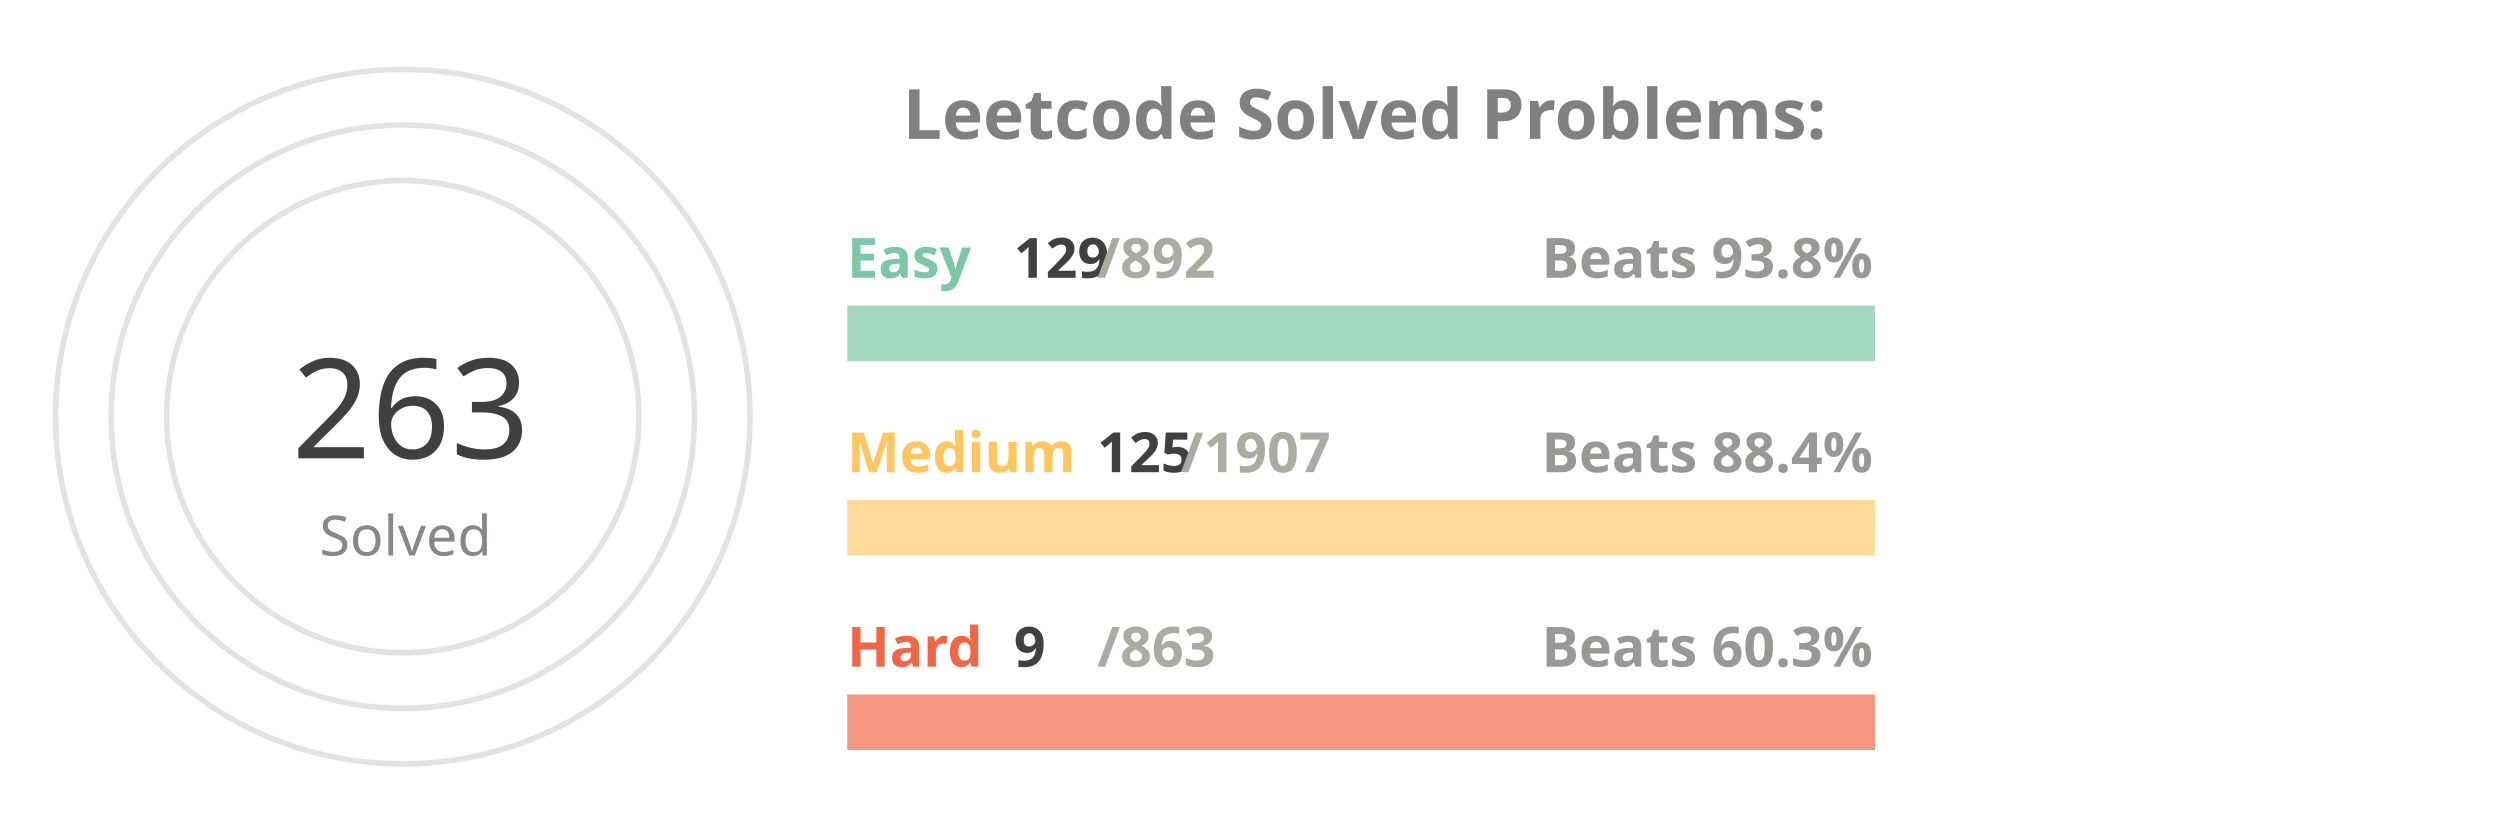
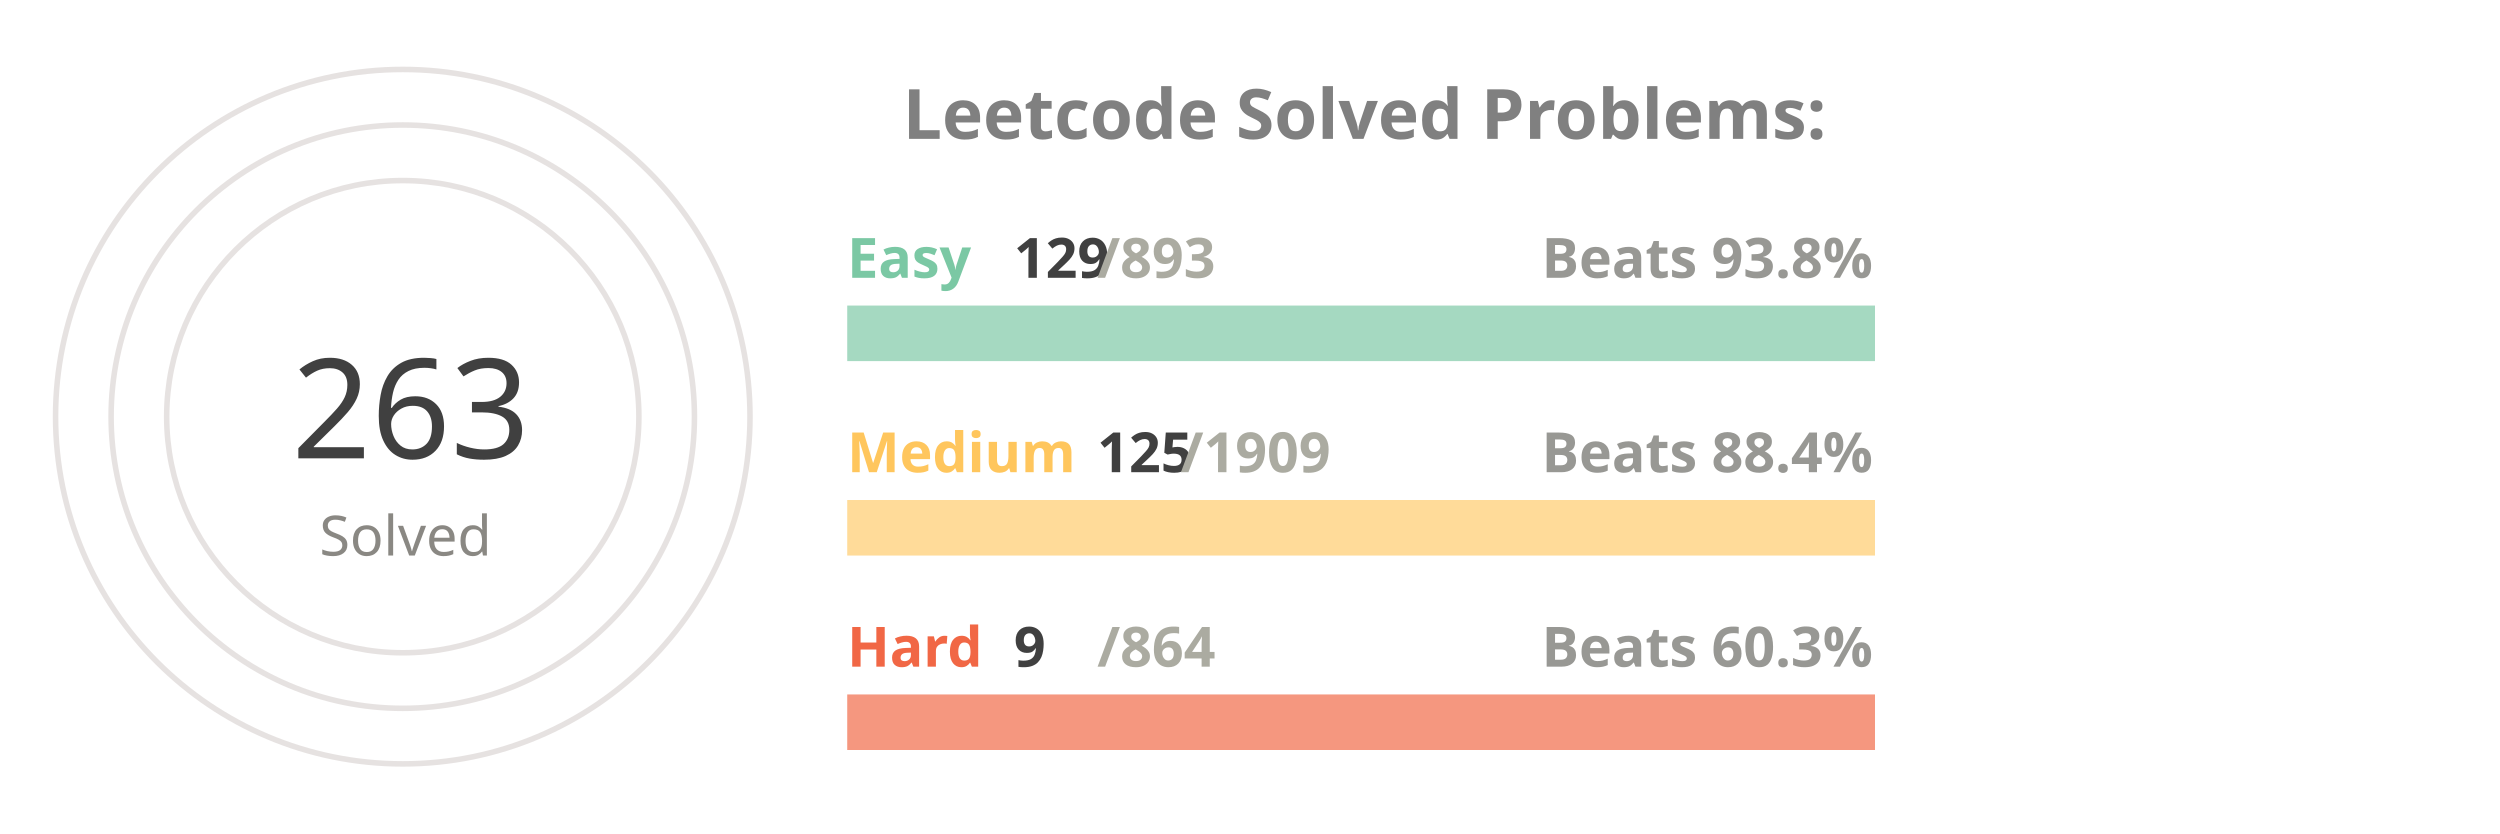
<svg xmlns="http://www.w3.org/2000/svg" viewBox="0 0 650 300" height="200px" width="600px">
  <style>
.label {
	font: bold 25px sans-serif;
	color: #404040;
	-webkit-text-stroke: 1px white;
  }
.name {
	font: bold 20px sans-serif;
	color: #404040;
  }

.line {
	stroke-dasharray: 1000;
	stroke-dashoffset: 1000;
	animation: dash 3.5s ease-in-out forwards;	
	animation-iteration-count: infinite;
	animation-direction: alternate-reverse;
}

.totalSum {
	font: 50px sans-serif;
}

.totalSumLabel {
	font: 20px sans-serif;
}

.path {
	stroke-dasharray: 1000;
	stroke-dashoffset: 1000;
	animation: dash 3.5s ease-in-out forwards;	
	animation-iteration-count: infinite;
	animation-direction: alternate-reverse;
}
  
@keyframes dash {
	to {
		stroke-dashoffset: 0;
	}
}

</style>
  <g stroke="#E6E2E1" fill="none" stroke-width="2">
    <circle cx="20" cy="150" r="125" />
    <circle cx="20" cy="150" r="105" />
    <circle cx="20" cy="150" r="85" />
  </g>
  <g fill="none" stroke-width="20">
    <line x1="180" y1="120" x2="550" y2="120" stroke="#a5d9c1" />
    <line x1="180" y1="190" x2="550" y2="190" stroke="#ffdb99" />
    <line x1="180" y1="260" x2="550" y2="260" stroke="#f5977f" />
  </g>
  <g fill="none" stroke-width="20" class="line">
    <line x1="180" y1="120" x2="233" y2="120" stroke="#7BC8A4" />
    <line x1="180" y1="190" x2="204" y2="190" stroke="#FFC65D" />
    <line x1="180" y1="260" x2="183" y2="260" stroke="#F16745" />
  </g>
  <g fill="none" stroke-width="20" stroke-linecap="round" class="path">
    <path d="M 20 25 A 125 125 45 0 1 115 69" stroke="#7BC8A4" />
    <path d="M 20 45 A 105 105 45 0 1 57 51" stroke="#FFC65D" />
    <path d="M 20 65 A 85 85 45 0 1 24 65" stroke="#F16745" />
  </g>
  <g class="name">
    <text x="180" y="100" fill="#7BC8A4">Easy</text>
    <text x="240" y="100" fill="#404040">129</text>
-     <text x="270" y="100" fill="#ABABA1">/892</text>
+     <text x="270" y="100" fill="#ABABA1">/893</text>
    <text x="430" y="100" fill="#989894">Beats 93.8%</text>
    <text x="180" y="170" fill="#FFC65D">Medium</text>
    <text x="270" y="170" fill="#404040">125</text>
-     <text x="300" y="170" fill="#ABABA1">/1907</text>
+     <text x="300" y="170" fill="#ABABA1">/1909</text>
    <text x="430" y="170" fill="#989894">Beats 88.4%</text>
    <text x="180" y="240" fill="#F16745">Hard</text>
    <text x="240" y="240" fill="#404040">9</text>
-     <text x="270" y="240" fill="#ABABA1">/863</text>
+     <text x="270" y="240" fill="#ABABA1">/864</text>
    <text x="430" y="240" fill="#989894">Beats 60.3%</text>
  </g>
  <g>
    <text x="-20" y="165" fill="#404040" class="totalSum">263</text>
    <text x="-10" y="200" fill="#8A8883" class="totalSumLabel">Solved</text>
  </g>
  <g class="label">
    <text x="200" y="50" fill="gray">Leetcode Solved Problems:</text>
  </g>
</svg>
